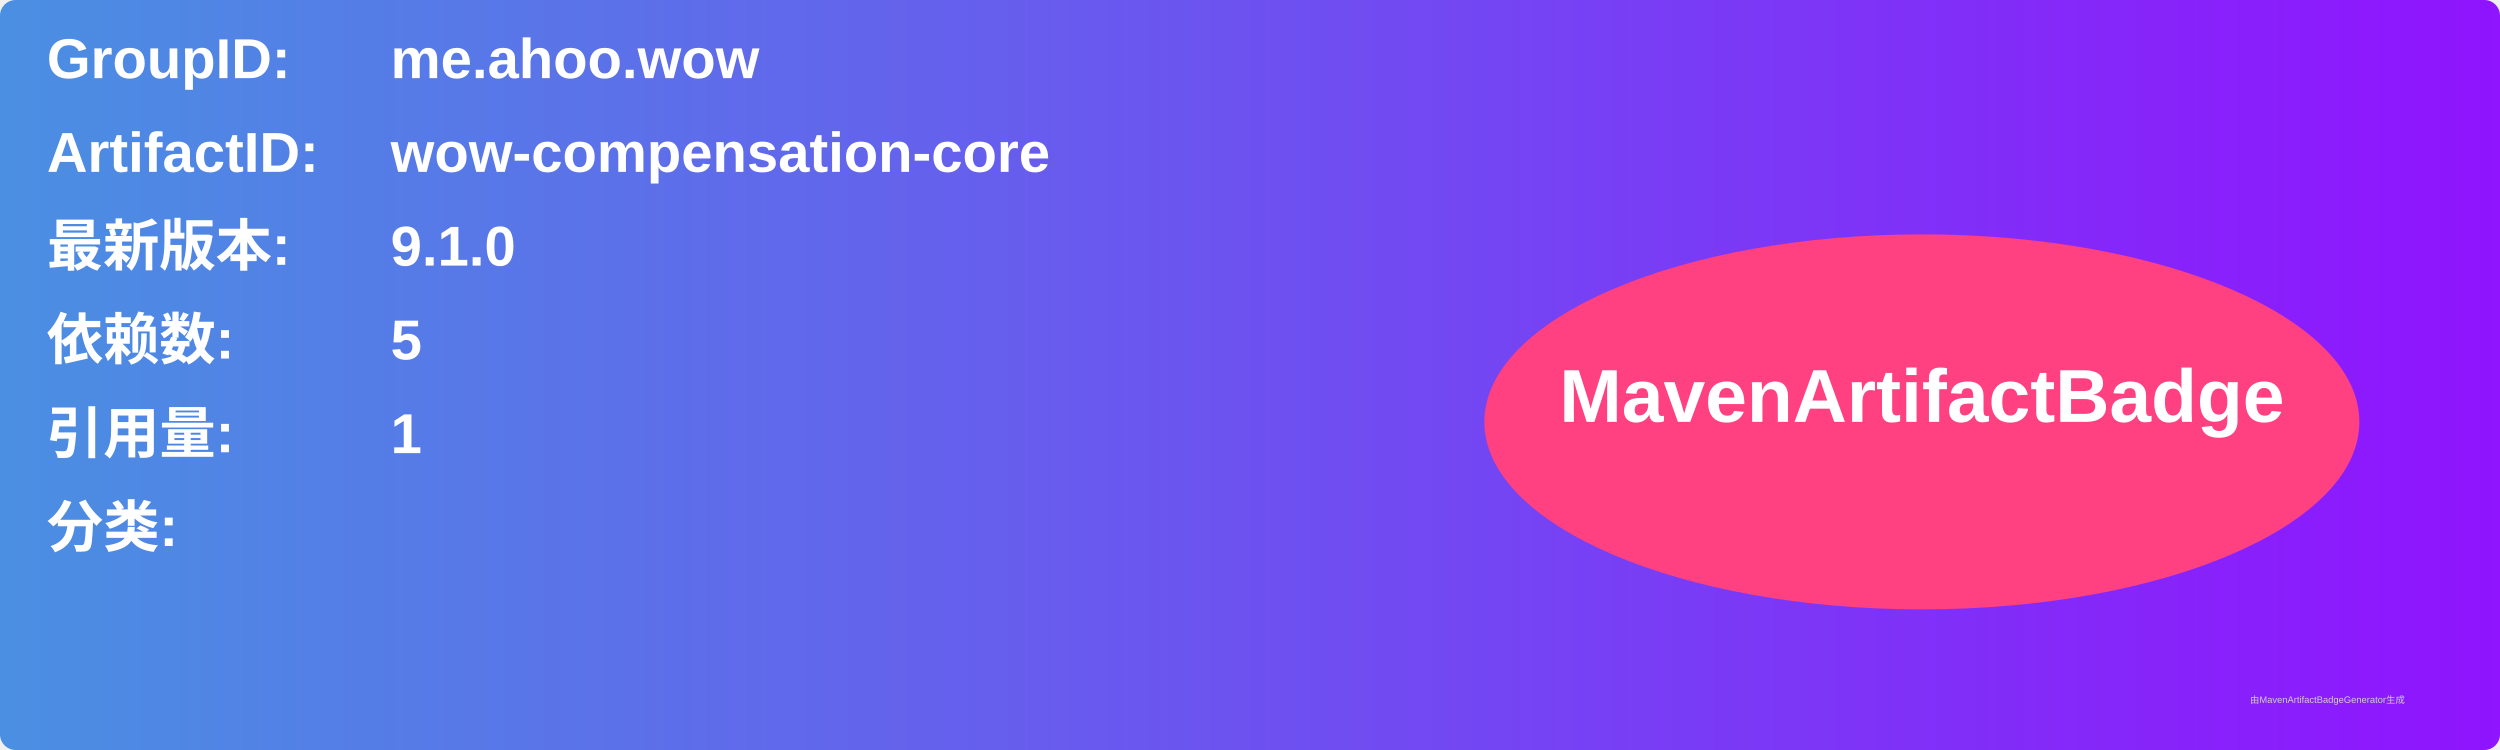
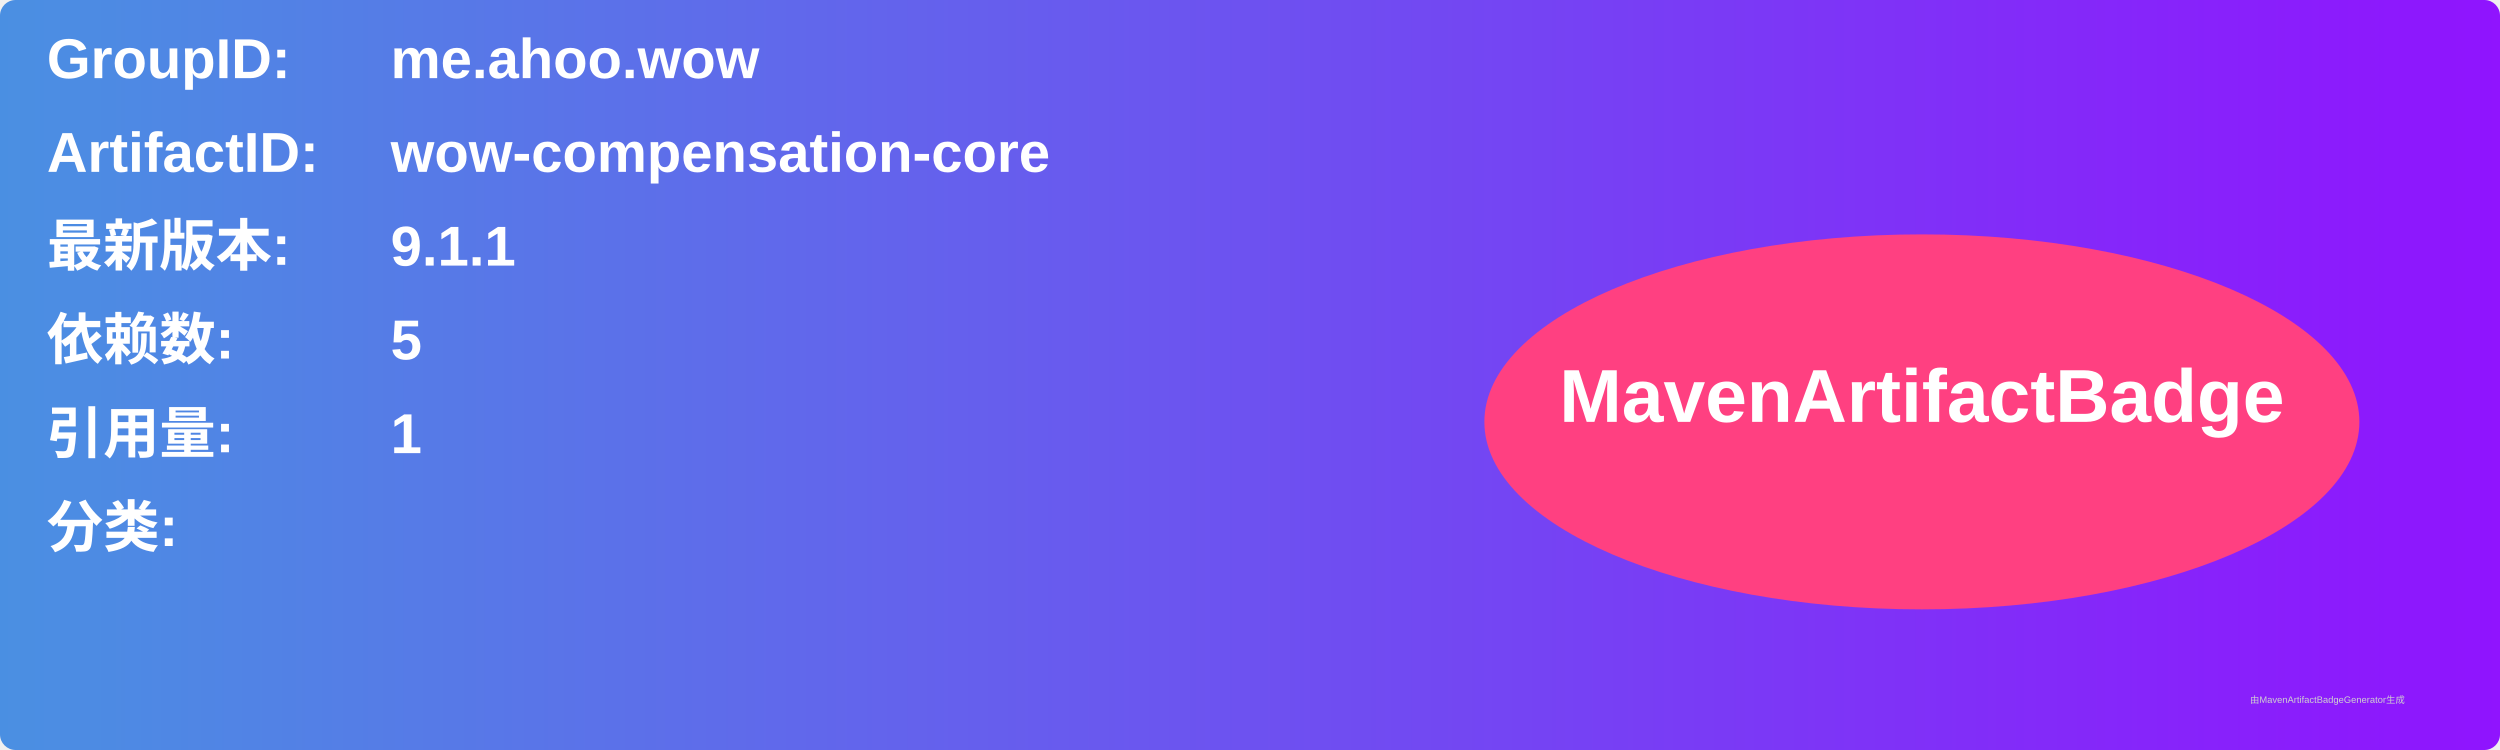
<svg xmlns="http://www.w3.org/2000/svg" width="800" height="240" viewBox="0 0 800 240">
  <linearGradient id="grad" x1="0%" y1="0%" x2="100%" y2="0%">
    <stop offset="0%" stop-color="#4a90e2" />
    <stop offset="100%" stop-color="#9013fe" />
  </linearGradient>
  <rect width="100%" height="100%" rx="5" ry="5" fill="url(#grad)" />
  <g transform="translate(15, 15)">
    <text x="0" y="10" font-family="Arial" font-size="18" fill="white" font-weight="bold" width="260">GroupID:</text>
    <text x="110" y="10" font-family="Arial" font-size="18" fill="white" font-weight="bold" width="460">me.ahoo.wow</text>
    <text x="0" y="40" font-family="Arial" font-size="18" fill="white" font-weight="bold" width="260">ArtifactID:</text>
    <text x="110" y="40" font-family="Arial" font-size="18" fill="white" font-weight="bold" width="460">wow-compensation-core</text>
    <text x="0" y="70" font-family="Arial" font-size="18" fill="white" font-weight="bold">最新版本:</text>
    <text x="110" y="70" font-family="Arial" font-size="18" fill="white" font-weight="bold">
-       <tspan font-weight="bold">9.1.0</tspan>
+       <tspan font-weight="bold">9.1.1</tspan>
    </text>
    <text x="0" y="100" font-family="Arial" font-size="18" fill="white" font-weight="bold">依赖数: </text>
    <text x="110" y="100" font-family="Arial" font-size="18" fill="white">
      <tspan font-weight="bold">5</tspan>
    </text>
    <text x="0" y="130" font-family="Arial" font-size="18" fill="white" font-weight="bold">引用量: </text>
    <text x="110" y="130" font-family="Arial" font-size="18" fill="white">
      <tspan font-weight="bold">1</tspan>
    </text>
    <text x="0" y="160" font-family="Arial" font-size="18" fill="white" font-weight="bold">分类:</text>
    <text x="10" y="190" font-family="Arial" font-size="10" fill="white">
      <tspan font-weight="bold" />
    </text>
    <ellipse cx="600" cy="120" rx="140" ry="60" fill="#ff4081" />
    <text x="600" y="120" text-anchor="middle" font-family="Arial" font-size="24" fill="white" font-weight="bold">MavenArtifactBadge</text>
  </g>
  <text x="720" y="225" font-family="Arial" font-size="3" fill="#d0d0d0">由MavenArtifactBadgeGenerator生成</text>
</svg>
